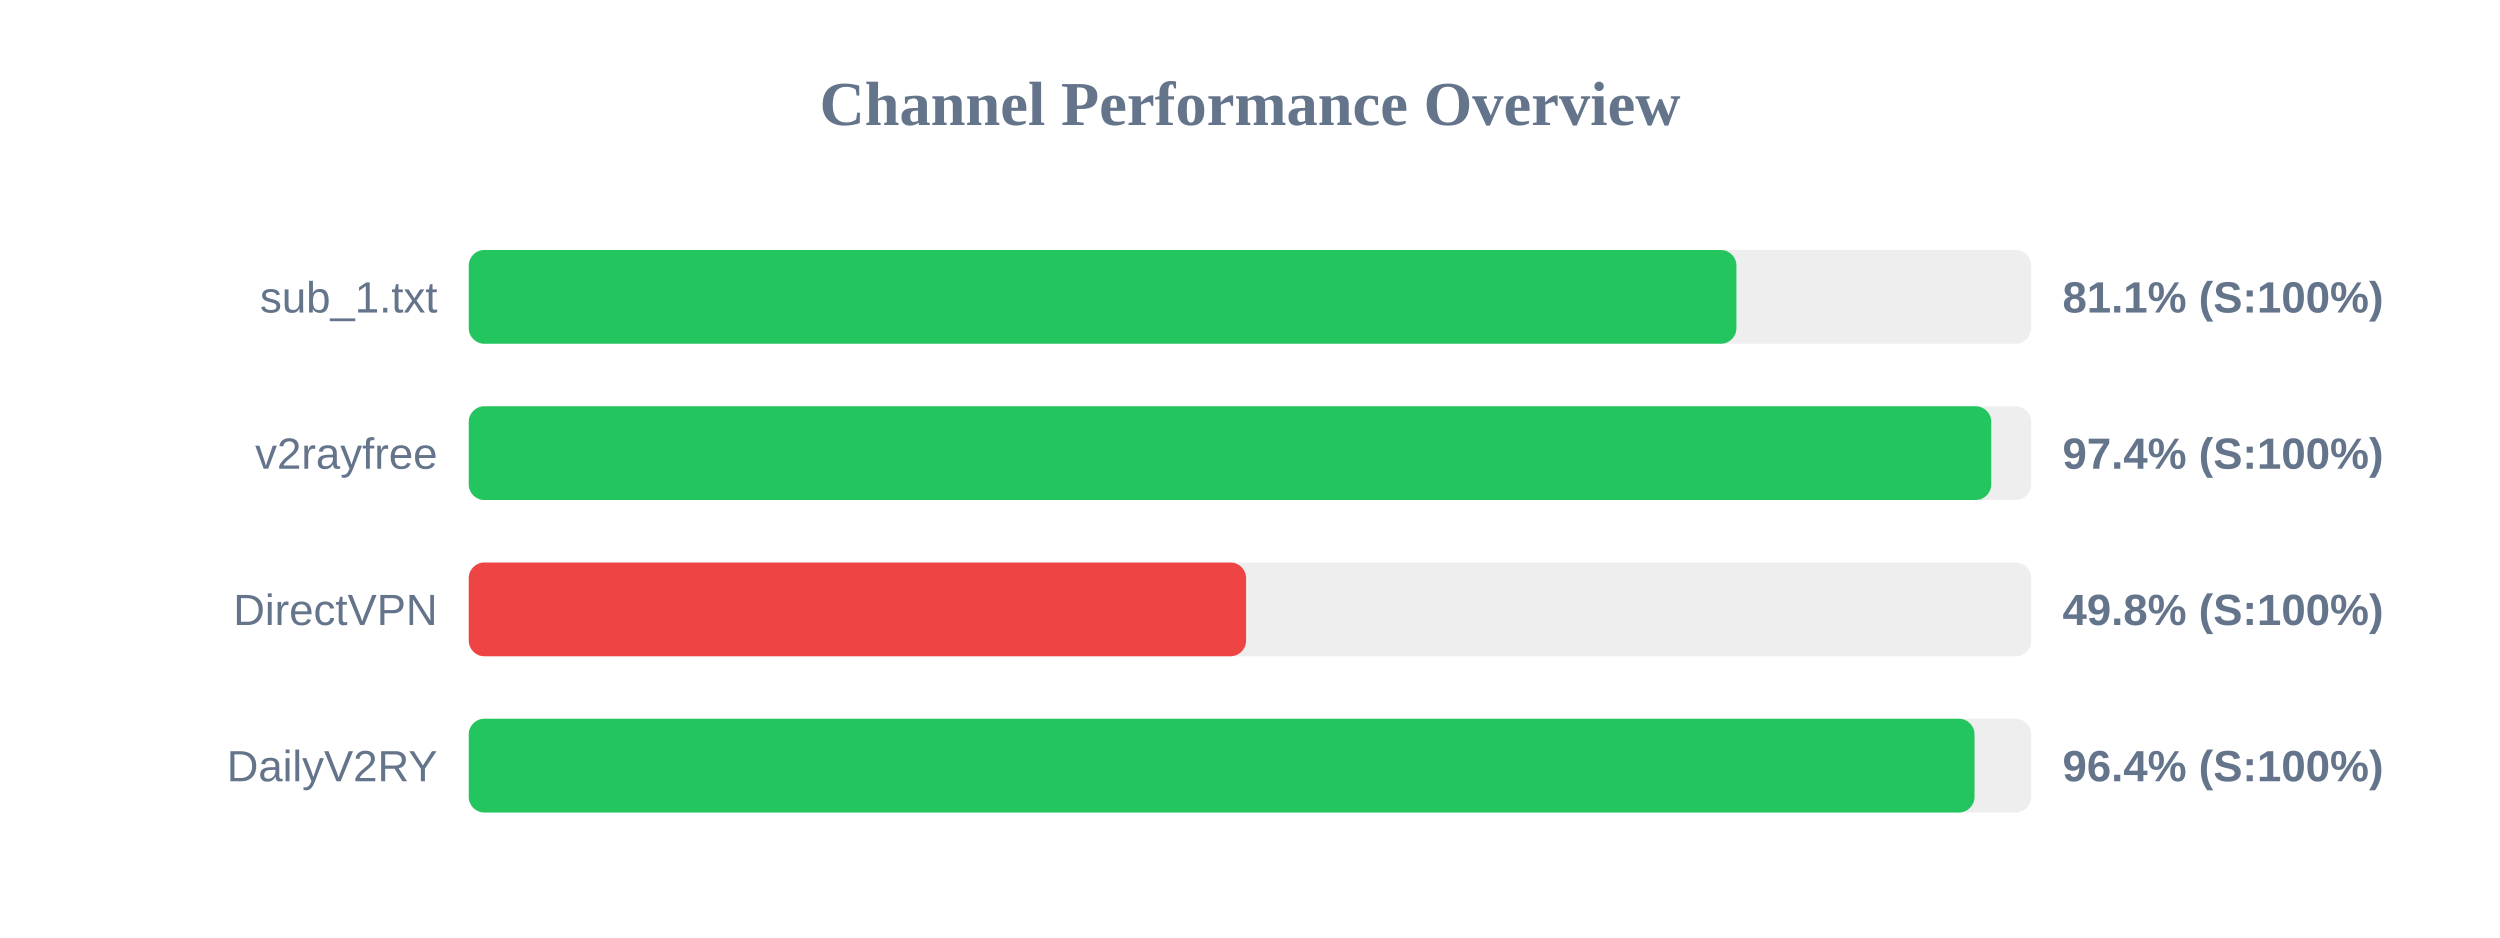
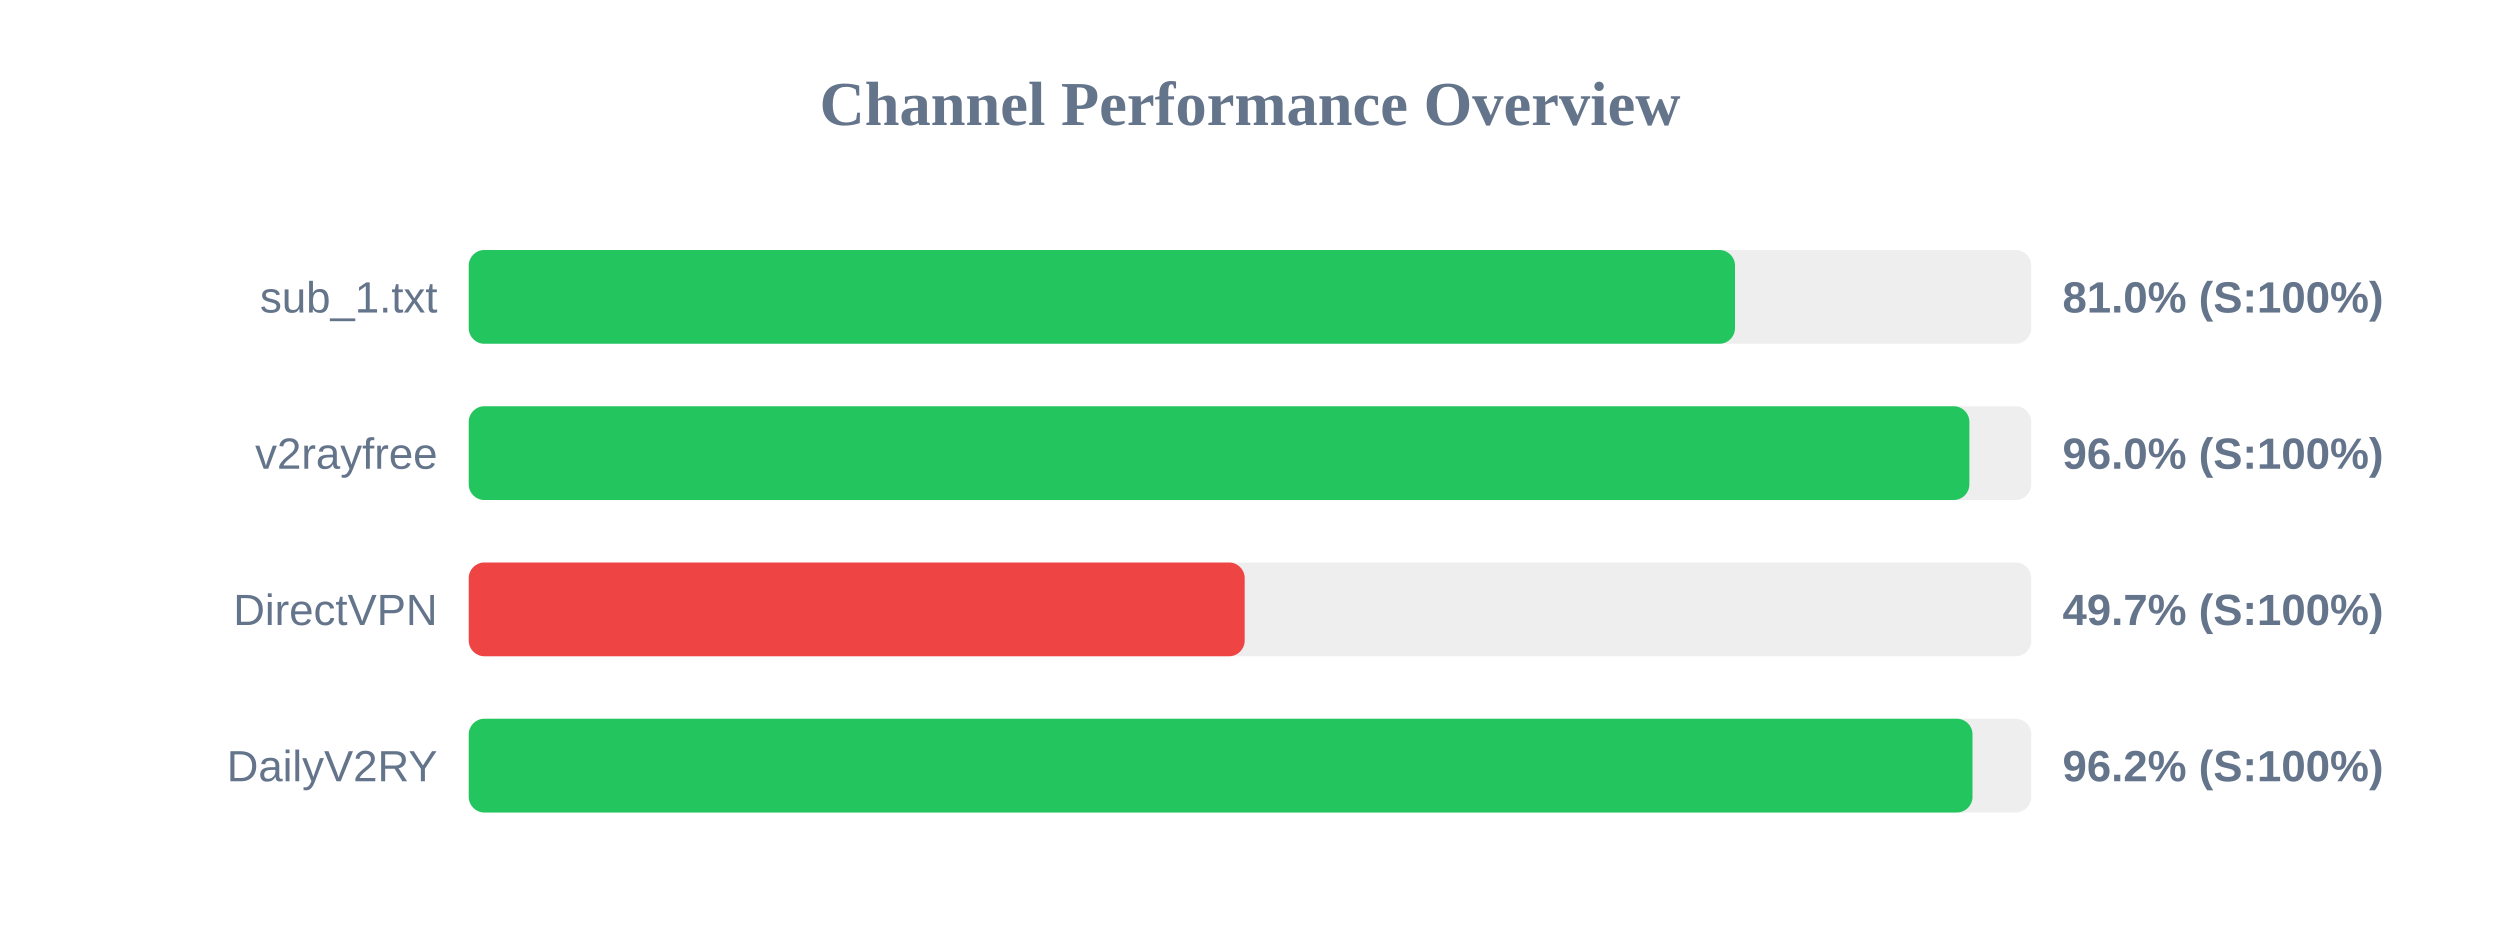
<svg xmlns="http://www.w3.org/2000/svg" width="800" height="300" version="1.1">
  <style>
        .row { font: 14px Arial; fill: #64748b; }
        .score { font: bold 14px Arial; fill: #64748b; }
    </style>
  <text x="400" y="40" text-anchor="middle" font-size="20px" font-weight="bold" fill="#64748b">Channel Performance Overview</text>
  <rect x="150" y="80" width="500" height="30" fill="#eee" rx="5" />
-   <rect x="150" y="80" width="405.65" height="30" fill="#22c55e" rx="5" />
+   <rect x="150" y="80" width="405.2" height="30" fill="#22c55e" rx="5" />
  <text x="140" y="100" text-anchor="end" class="row">sub_1.txt</text>
-   <text x="660" y="100" text-anchor="start" class="score">81.1% (S:100%)</text>
+   <text x="660" y="100" text-anchor="start" class="score">81.0% (S:100%)</text>
  <rect x="150" y="130" width="500" height="30" fill="#eee" rx="5" />
-   <rect x="150" y="130" width="487.2" height="30" fill="#22c55e" rx="5" />
+   <rect x="150" y="130" width="480.2" height="30" fill="#22c55e" rx="5" />
  <text x="140" y="150" text-anchor="end" class="row">v2rayfree</text>
-   <text x="660" y="150" text-anchor="start" class="score">97.4% (S:100%)</text>
+   <text x="660" y="150" text-anchor="start" class="score">96.0% (S:100%)</text>
  <rect x="150" y="180" width="500" height="30" fill="#eee" rx="5" />
-   <rect x="150" y="180" width="248.75" height="30" fill="#ef4444" rx="5" />
+   <rect x="150" y="180" width="248.3" height="30" fill="#ef4444" rx="5" />
  <text x="140" y="200" text-anchor="end" class="row">DirectVPN</text>
-   <text x="660" y="200" text-anchor="start" class="score">49.8% (S:100%)</text>
+   <text x="660" y="200" text-anchor="start" class="score">49.7% (S:100%)</text>
  <rect x="150" y="230" width="500" height="30" fill="#eee" rx="5" />
-   <rect x="150" y="230" width="481.85" height="30" fill="#22c55e" rx="5" />
+   <rect x="150" y="230" width="481.2" height="30" fill="#22c55e" rx="5" />
  <text x="140" y="250" text-anchor="end" class="row">DailyV2RY</text>
-   <text x="660" y="250" text-anchor="start" class="score">96.4% (S:100%)</text>
+   <text x="660" y="250" text-anchor="start" class="score">96.2% (S:100%)</text>
</svg>
